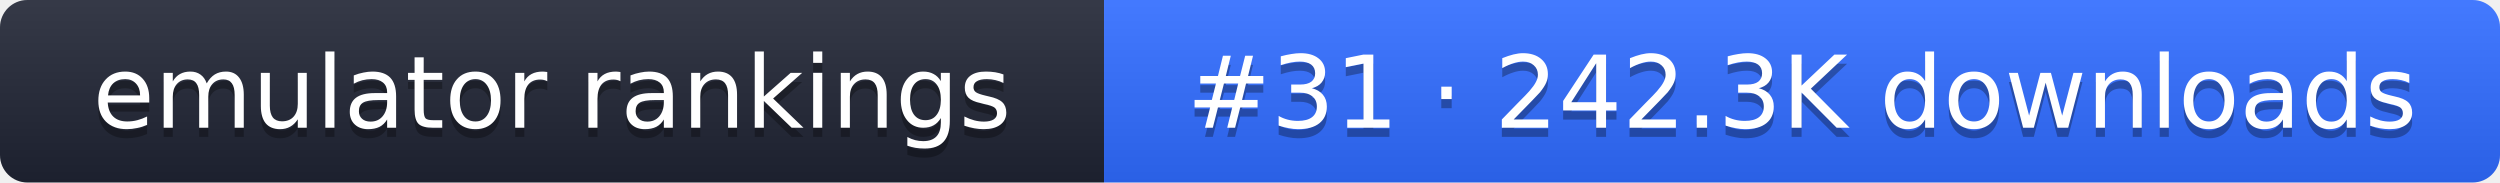
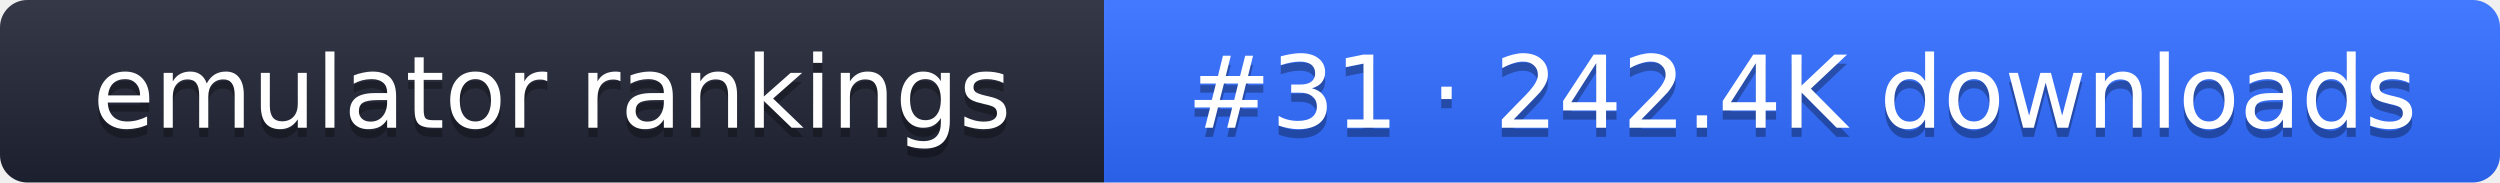
- <svg xmlns="http://www.w3.org/2000/svg" width="274" height="20" role="img" aria-label="emulator rankings: #31 · 242.3K downloads">
+ <svg xmlns="http://www.w3.org/2000/svg" width="274" height="20" role="img" aria-label="emulator rankings: #31 · 242.4K downloads">
  <linearGradient id="g" x2="0" y2="100%">
    <stop offset="0" stop-color="#fff" stop-opacity=".1" />
    <stop offset="1" stop-opacity=".1" />
  </linearGradient>
  <clipPath id="r">
    <rect width="274" height="20" rx="3" fill="#fff" />
  </clipPath>
  <g clip-path="url(#r)">
    <rect width="121" height="20" fill="#1f2433" />
    <rect x="121" width="153" height="20" fill="#2f6bff" />
    <rect width="274" height="20" fill="url(#g)" />
  </g>
  <g fill="#fff" text-anchor="middle" font-family="Verdana,DejaVu Sans,sans-serif" font-size="11">
    <text x="60.5" y="15" fill="#010101" fill-opacity=".3">emulator rankings</text>
    <text x="60.5" y="14">emulator rankings</text>
-     <text x="197.5" y="15" fill="#010101" fill-opacity=".3">#31 · 242.3K downloads</text>
-     <text x="197.5" y="14">#31 · 242.3K downloads</text>
+     <text x="197.5" y="15" fill="#010101" fill-opacity=".3">#31 · 242.4K downloads</text>
+     <text x="197.5" y="14">#31 · 242.4K downloads</text>
  </g>
</svg>
